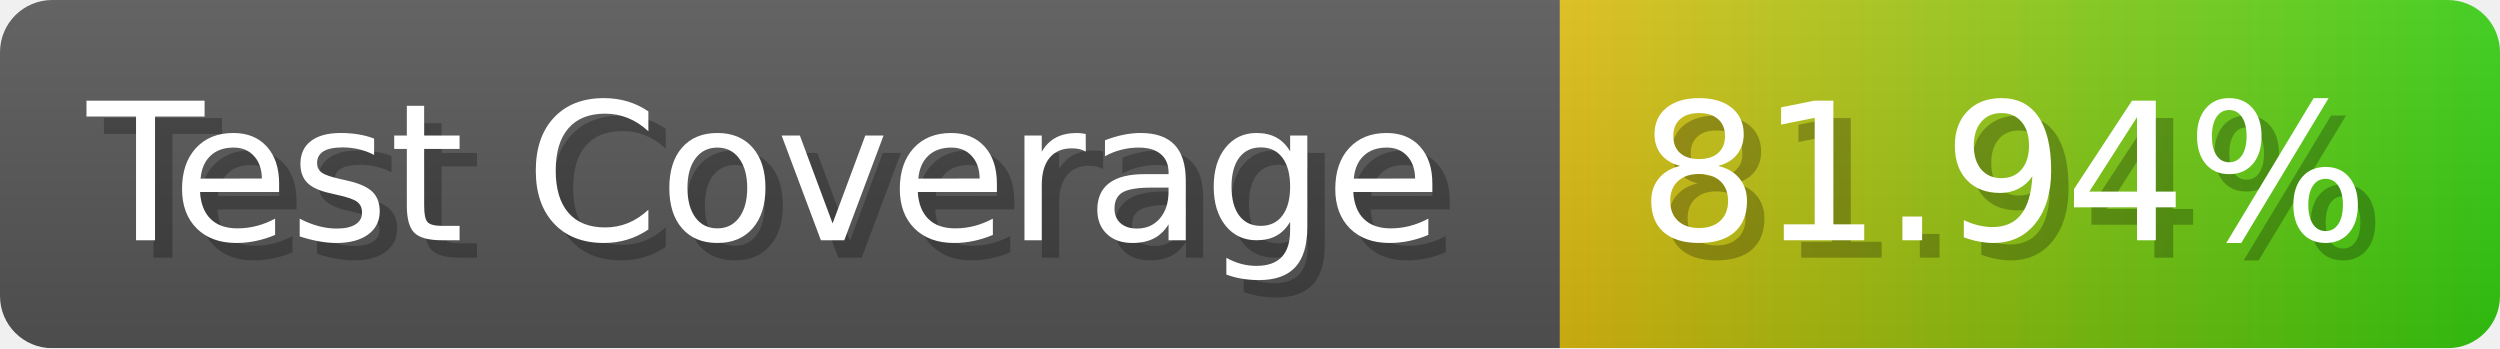
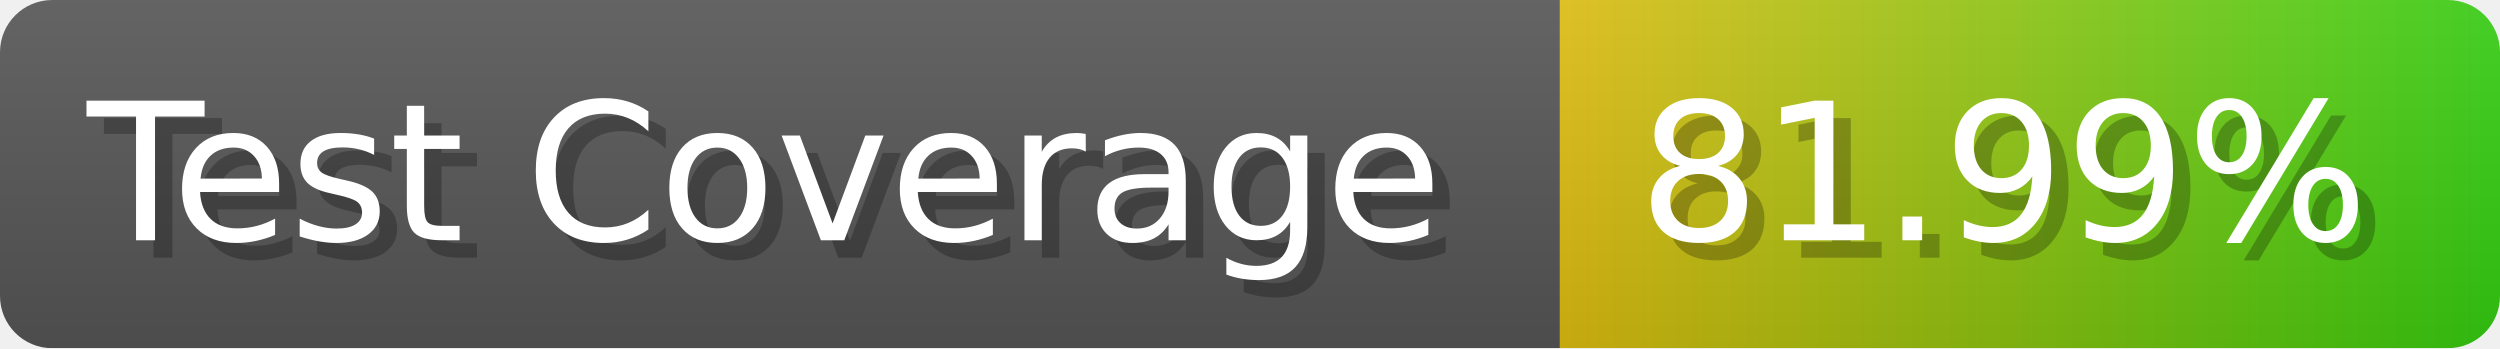
- <svg xmlns="http://www.w3.org/2000/svg" width="143.6" height="20" viewBox="0 0 1436 200" role="img" aria-label="Test Coverage: 81.94%">
+ <svg xmlns="http://www.w3.org/2000/svg" width="143.6" height="20" viewBox="0 0 1436 200" role="img" aria-label="Test Coverage: 81.99%">
  <linearGradient id="a" x2="0" y2="100%">
    <stop offset="0" stop-opacity=".1" stop-color="#EEE" />
    <stop offset="1" stop-opacity=".1" />
  </linearGradient>
  <mask id="m">
    <rect width="1436" height="200" rx="30" fill="#FFF" />
  </mask>
  <g mask="url(#m)">
    <rect width="896" height="200" fill="#555" />
    <rect width="540" height="200" fill="url(#x)" x="896" />
    <rect width="1436" height="200" fill="url(#a)" />
  </g>
  <g aria-hidden="true" fill="#fff" text-anchor="start" font-family="Verdana,DejaVu Sans,sans-serif" font-size="110">
    <text x="60" y="148" textLength="796" fill="#000" opacity="0.25">Test Coverage</text>
    <text x="50" y="138" textLength="796">Test Coverage</text>
-     <text x="951" y="148" textLength="440" fill="#000" opacity="0.25">81.94%</text>
-     <text x="941" y="138" textLength="440">81.94%</text>
+     <text x="951" y="148" textLength="440" fill="#000" opacity="0.25">81.99%</text>
+     <text x="941" y="138" textLength="440">81.99%</text>
  </g>
  <linearGradient id="x" x1="0%" y1="0%" x2="100%" y2="0%">
    <stop offset="0%" style="stop-color:#DB1" />
    <stop offset="100%" style="stop-color:#3C1" />
  </linearGradient>
</svg>
